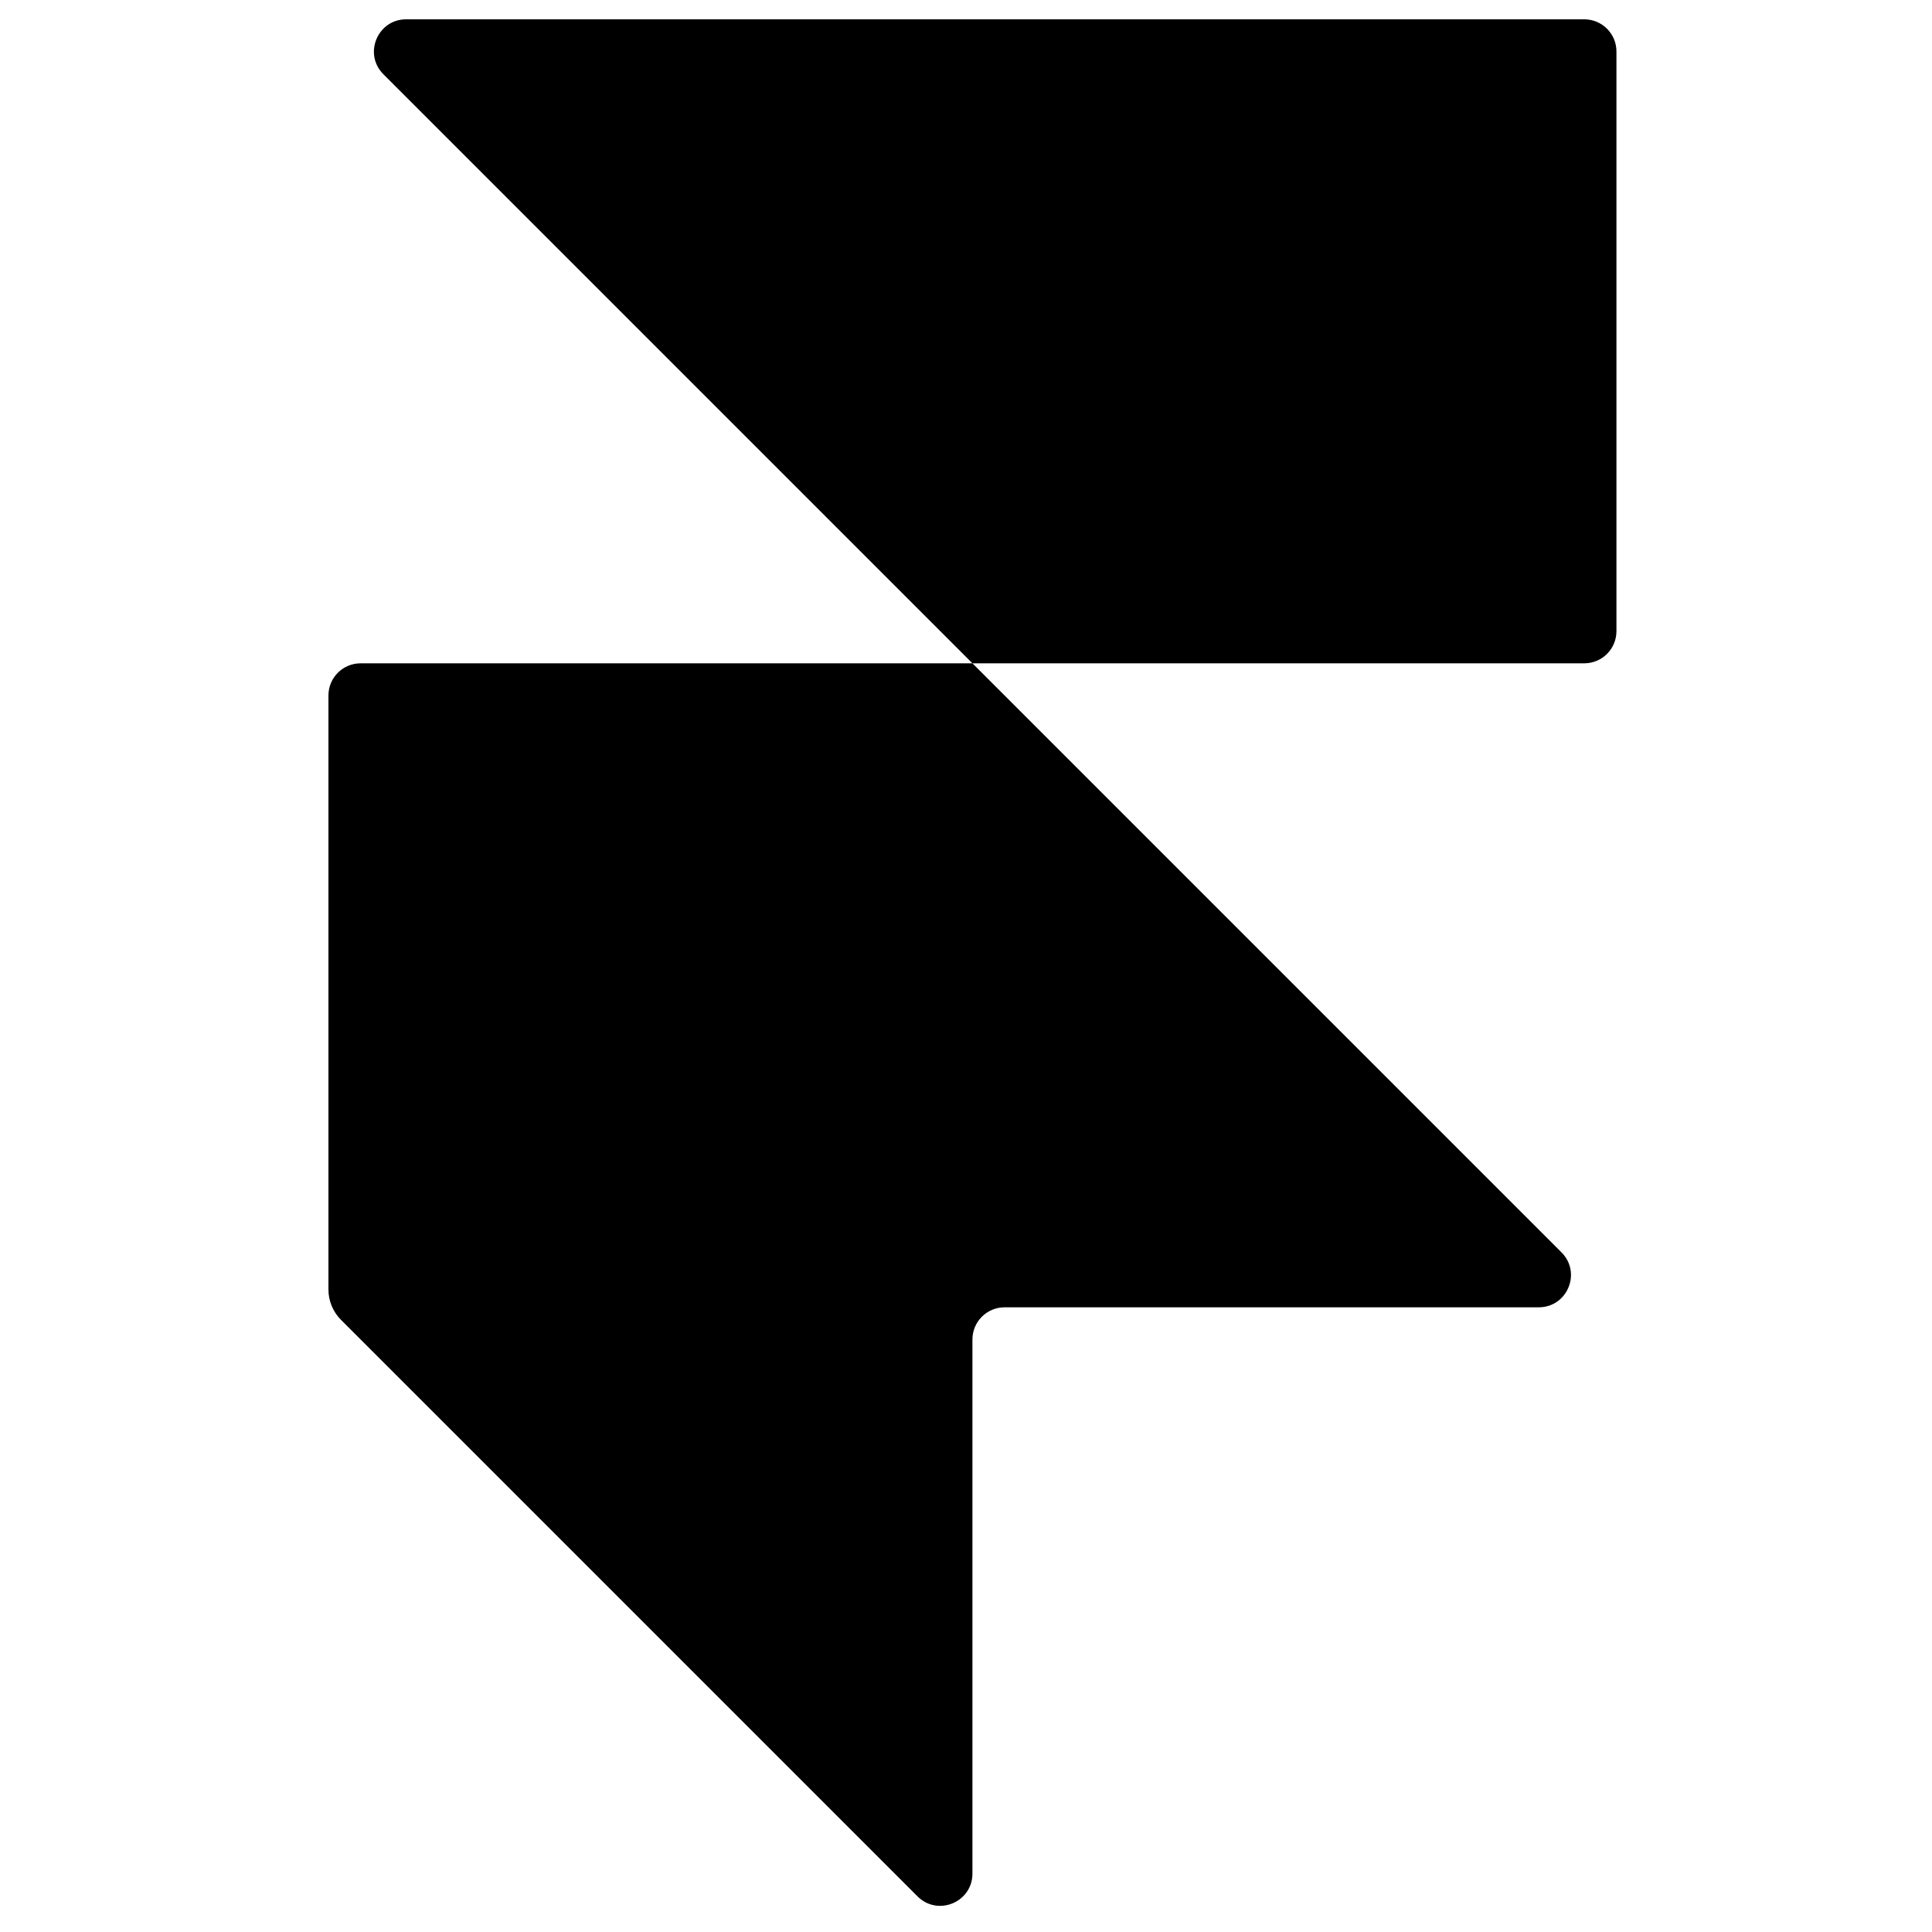
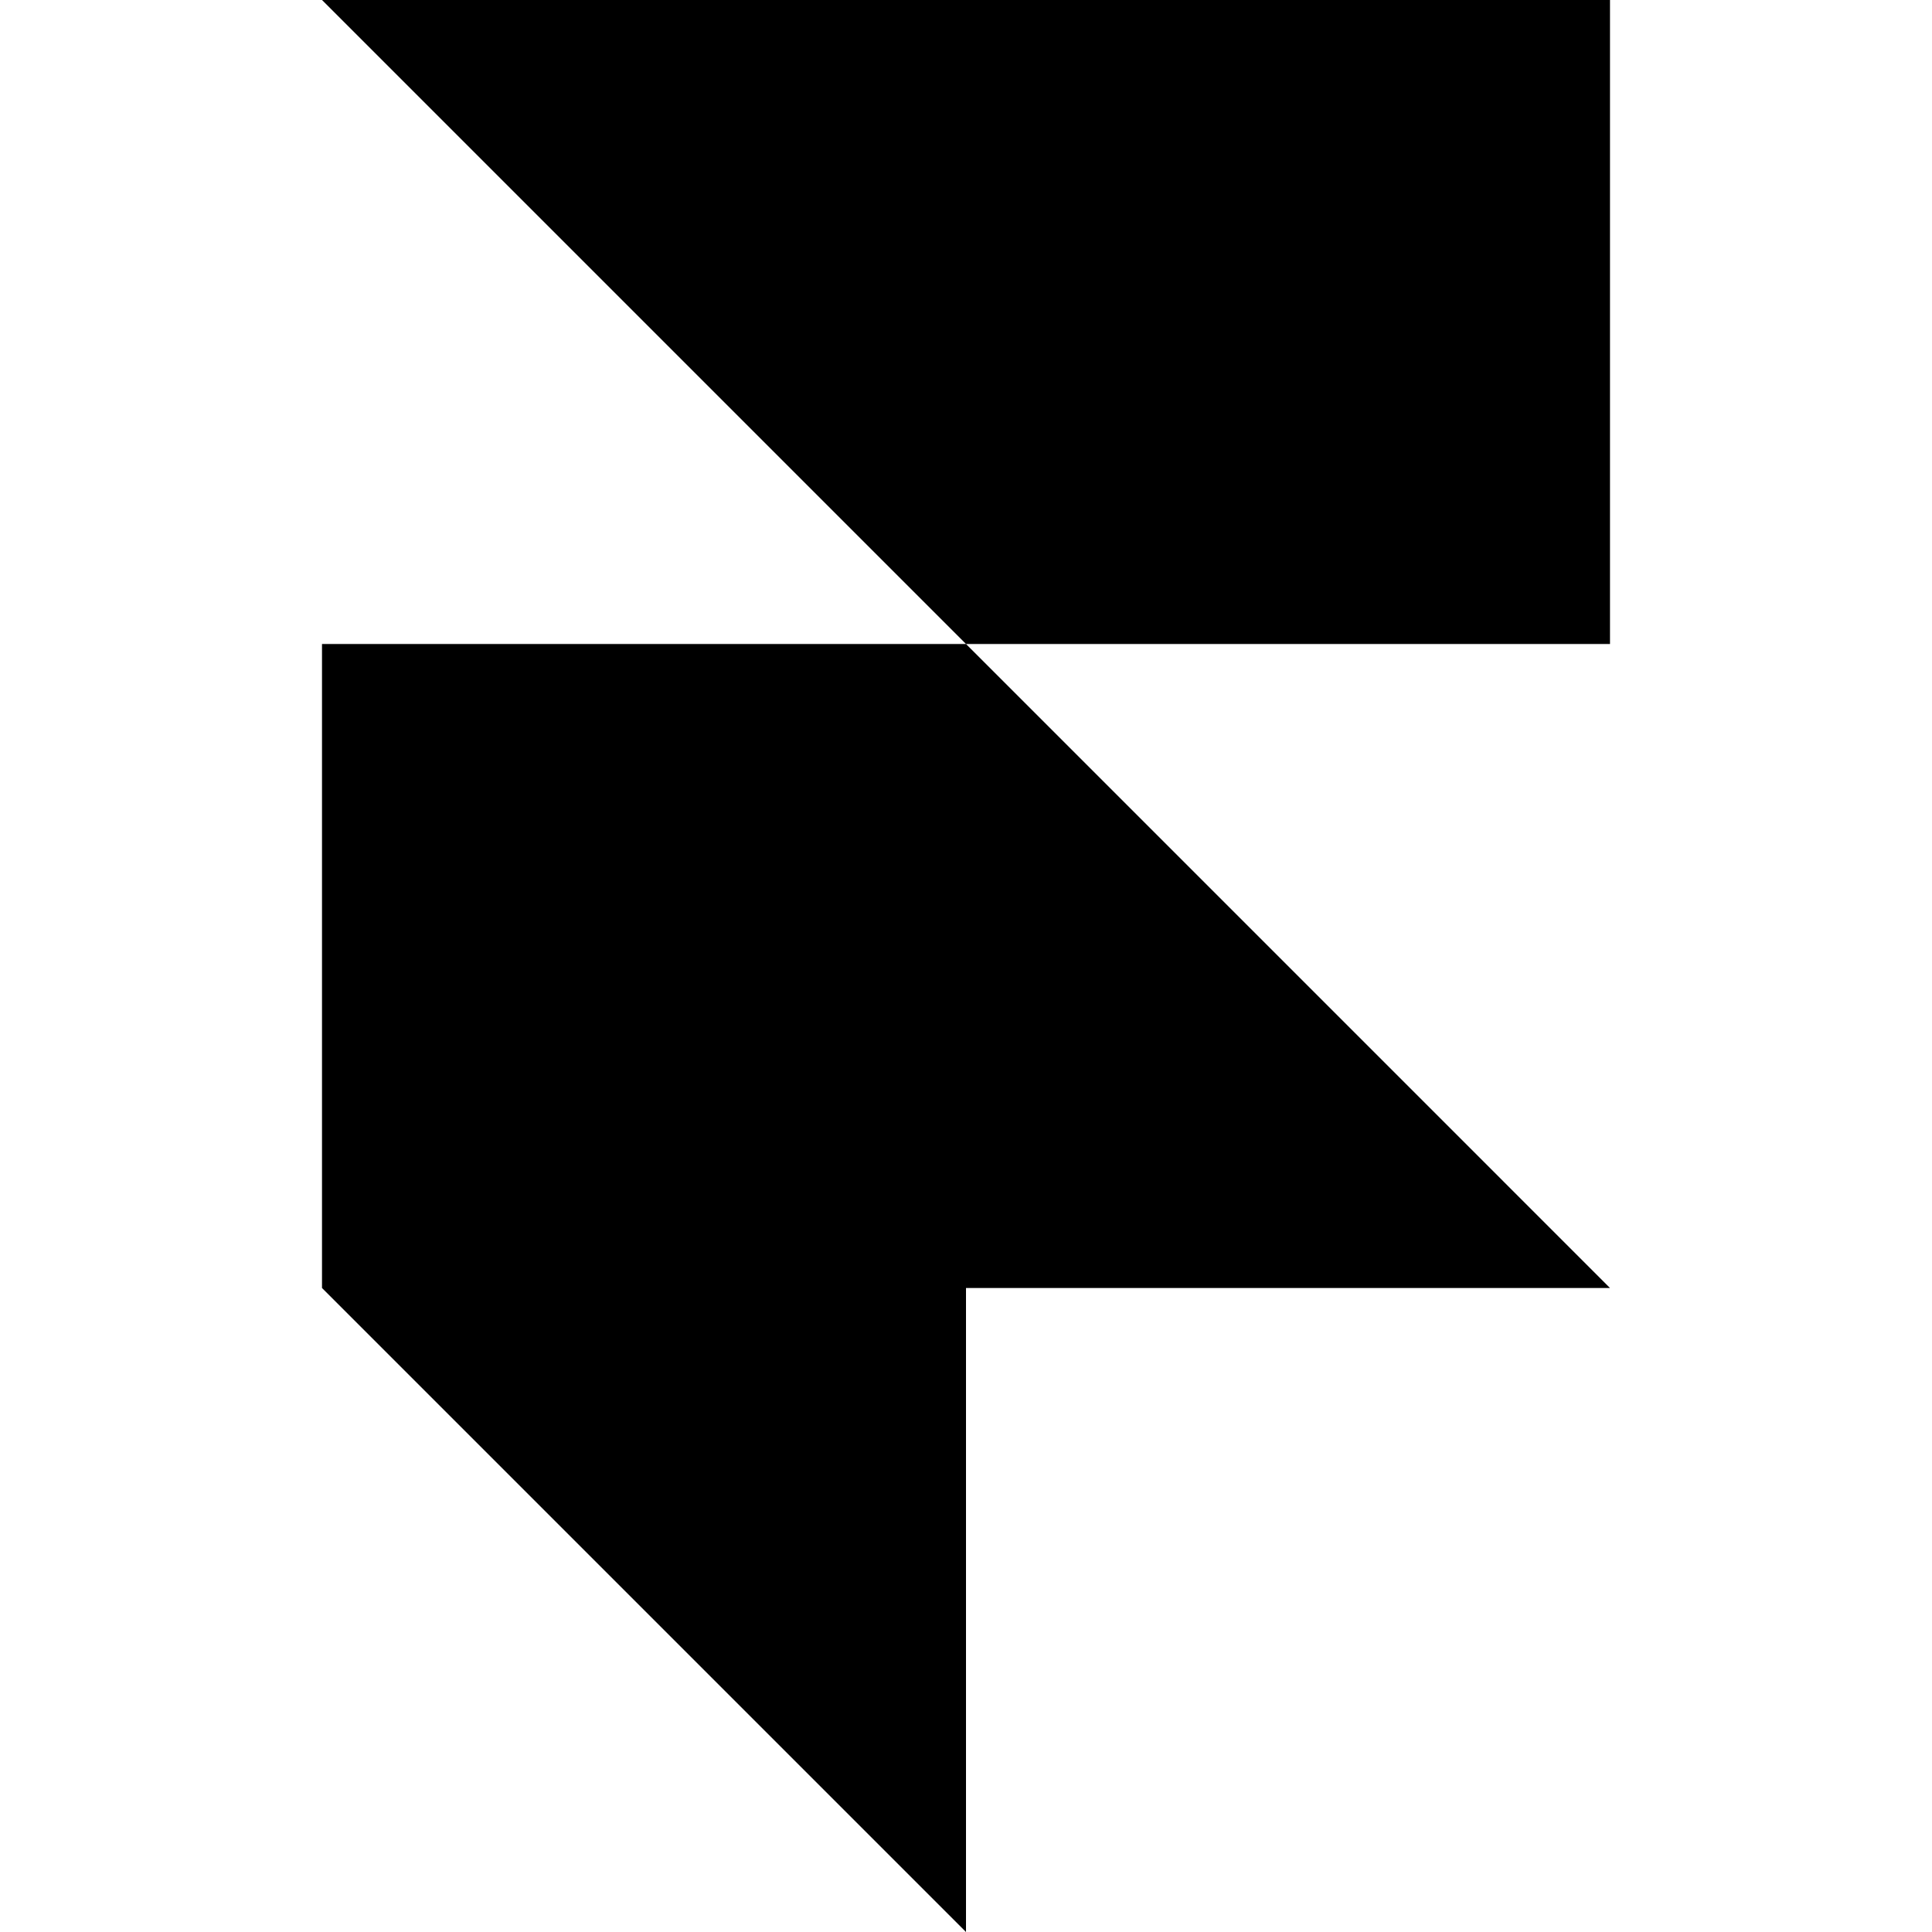
- <svg xmlns="http://www.w3.org/2000/svg" fill="none" viewBox="0 0 100 100">
-   <path fill="#000" d="M80.822 64.822c1.05 1.05.306 2.844-1.178 2.844H52c-.922 0-1.667.745-1.667 1.667v27.644c0 1.484-1.794 2.228-2.844 1.178L17.65 68.316a2.22 2.22 0 0 1-.65-1.572V36c0-.922.744-1.667 1.667-1.667h31.666zM50.333 34.333 19.845 3.844C18.795 2.794 19.539 1 21.022 1H82c.922 0 1.667.744 1.667 1.666v30c0 .923-.745 1.667-1.667 1.667z" />
+ <svg xmlns="http://www.w3.org/2000/svg" role="img" viewBox="0 0 24 24">
+   <path d="M4 0h16v8h-8zM4 8h8l8 8H4zM4 16h8v8z" />
</svg>
